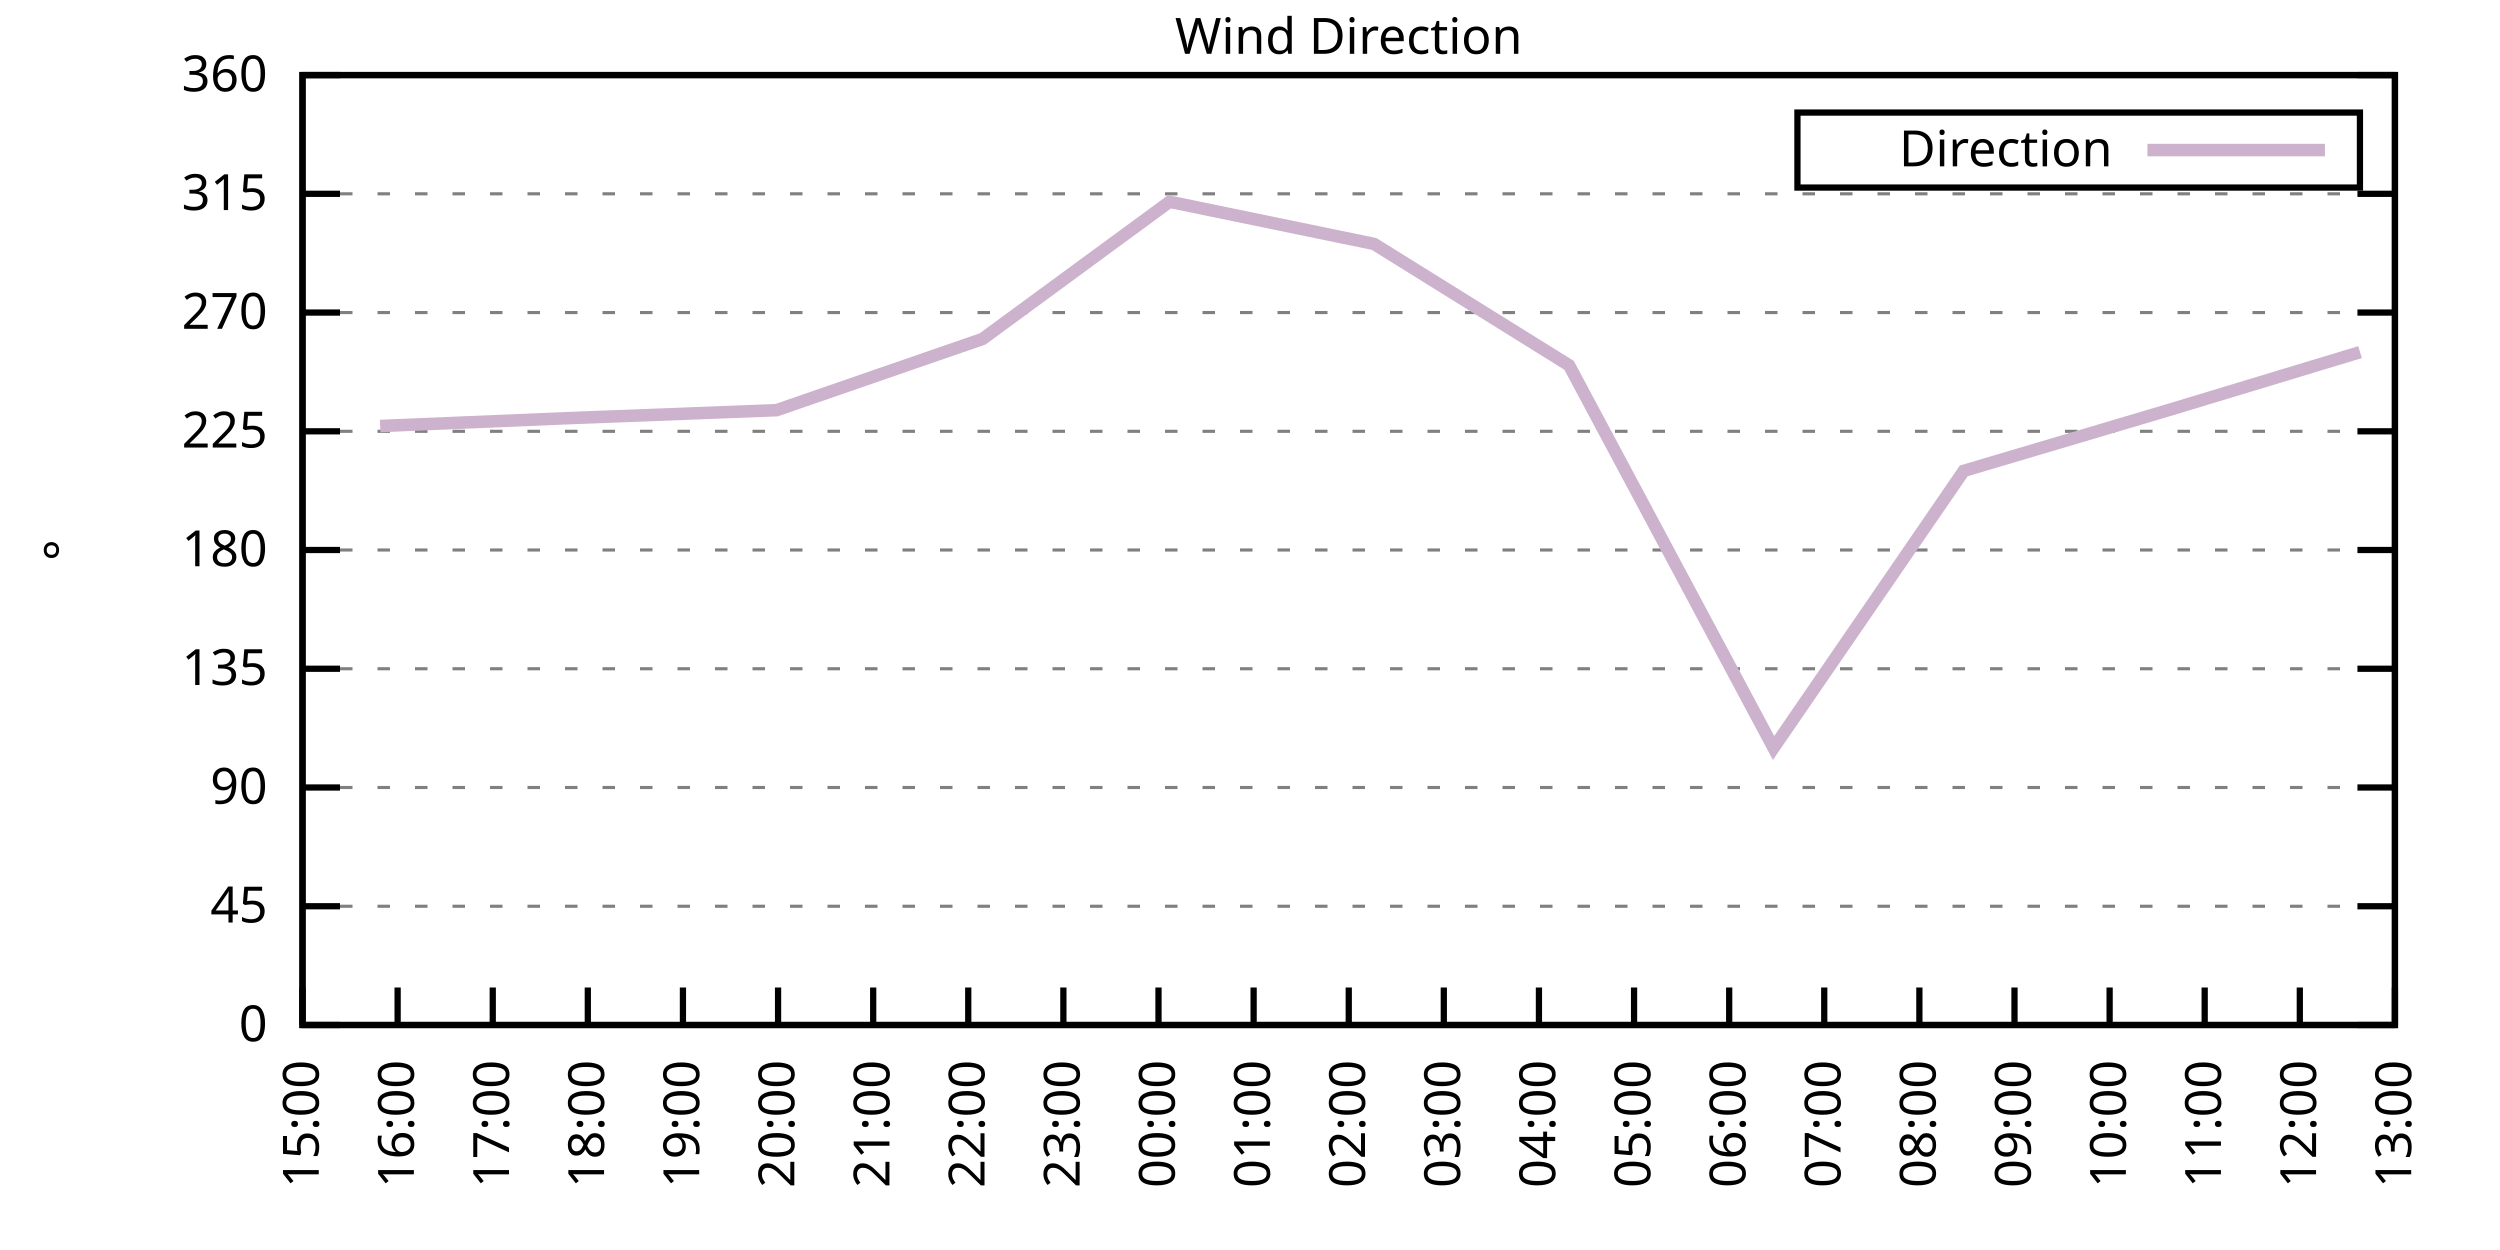
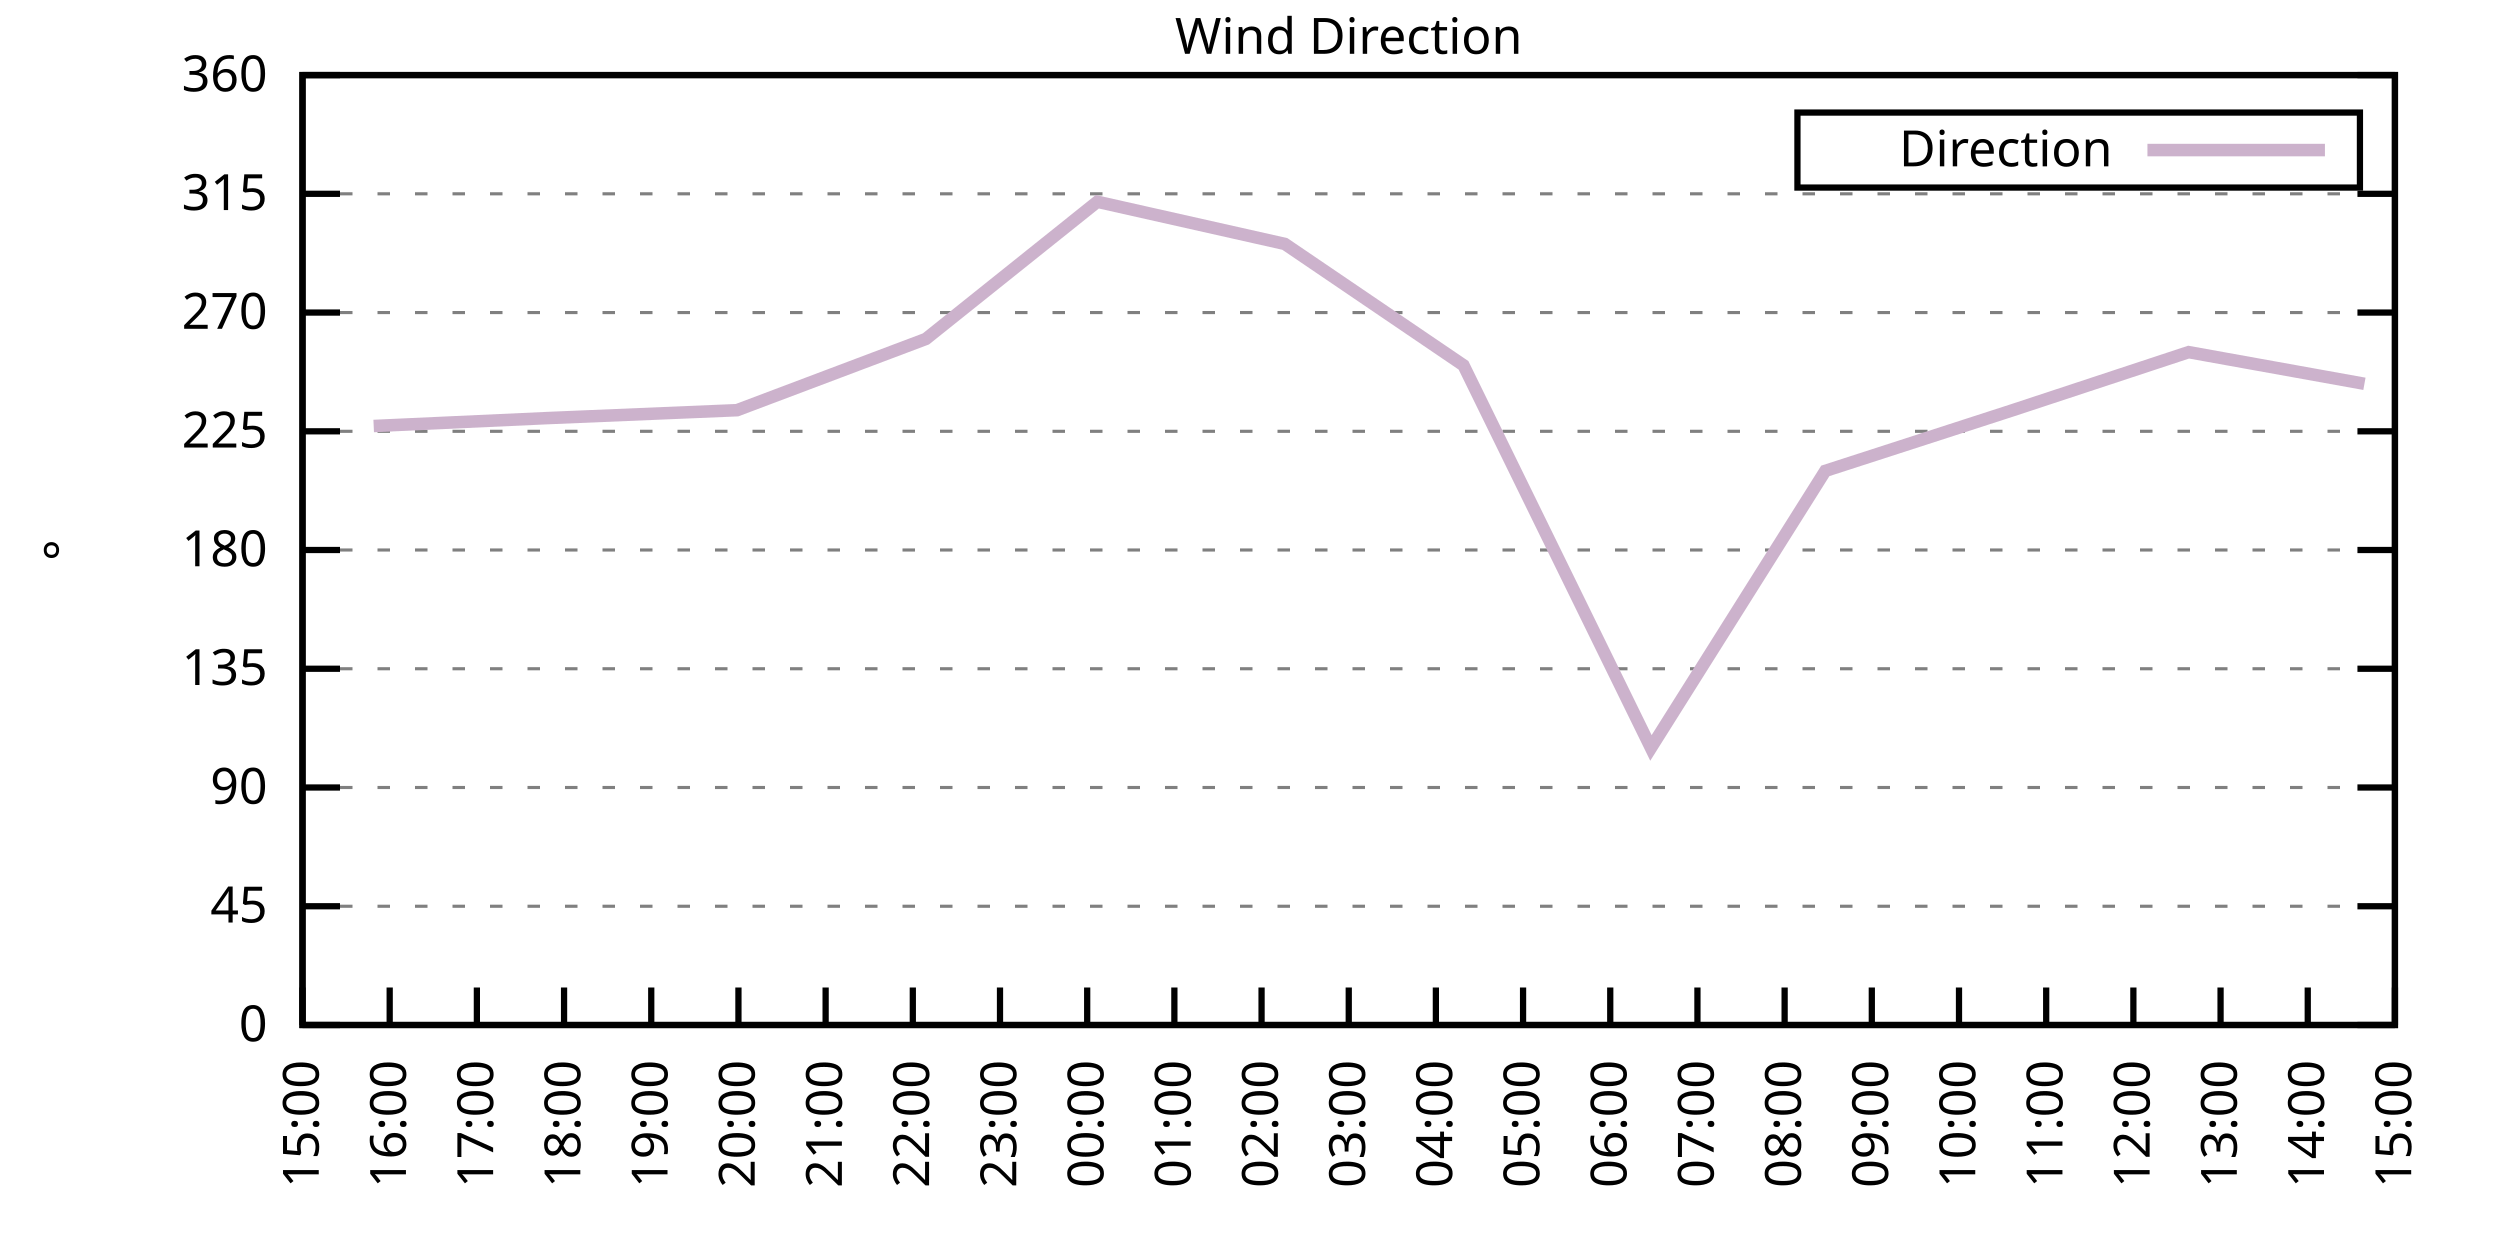
<svg xmlns="http://www.w3.org/2000/svg" xmlns:xlink="http://www.w3.org/1999/xlink" width="400" height="200" viewBox="0 0 400 200">
  <g id="gnuplot_canvas">
    <rect x="0" y="0" width="400" height="200" fill="none" />
    <defs>
      <circle id="gpDot" r="0.5" stroke-width="0.5" stroke="currentColor" />
      <path id="gpPt0" stroke-width="0.333" stroke="currentColor" d="M-1,0 h2 M0,-1 v2" />
      <path id="gpPt1" stroke-width="0.333" stroke="currentColor" d="M-1,-1 L1,1 M1,-1 L-1,1" />
      <path id="gpPt2" stroke-width="0.333" stroke="currentColor" d="M-1,0 L1,0 M0,-1 L0,1 M-1,-1 L1,1 M-1,1 L1,-1" />
      <rect id="gpPt3" stroke-width="0.333" stroke="currentColor" x="-1" y="-1" width="2" height="2" />
      <rect id="gpPt4" stroke-width="0.333" stroke="currentColor" fill="currentColor" x="-1" y="-1" width="2" height="2" />
      <circle id="gpPt5" stroke-width="0.333" stroke="currentColor" cx="0" cy="0" r="1" />
      <use xlink:href="#gpPt5" id="gpPt6" fill="currentColor" stroke="none" />
      <path id="gpPt7" stroke-width="0.333" stroke="currentColor" d="M0,-1.33 L-1.33,0.67 L1.33,0.67 z" />
      <use xlink:href="#gpPt7" id="gpPt8" fill="currentColor" stroke="none" />
      <use xlink:href="#gpPt7" id="gpPt9" stroke="currentColor" transform="rotate(180)" />
      <use xlink:href="#gpPt9" id="gpPt10" fill="currentColor" stroke="none" />
      <use xlink:href="#gpPt3" id="gpPt11" stroke="currentColor" transform="rotate(45)" />
      <use xlink:href="#gpPt11" id="gpPt12" fill="currentColor" stroke="none" />
      <path id="gpPt13" stroke-width="0.333" stroke="currentColor" d="M0,1.330 L1.265,0.411 L0.782,-1.067 L-0.782,-1.076 L-1.265,0.411 z" />
      <use xlink:href="#gpPt13" id="gpPt14" fill="currentColor" stroke="none" />
      <filter id="textbox" filterUnits="objectBoundingBox" x="0" y="0" height="1" width="1">
        <feFlood flood-color="white" flood-opacity="1" result="bgnd" />
        <feComposite in="SourceGraphic" in2="bgnd" operator="atop" />
      </filter>
      <filter id="greybox" filterUnits="objectBoundingBox" x="0" y="0" height="1" width="1">
        <feFlood flood-color="lightgrey" flood-opacity="1" result="grey" />
        <feComposite in="SourceGraphic" in2="grey" operator="atop" />
      </filter>
    </defs>
    <g fill="none" color="white" stroke="currentColor" stroke-width="1.00" stroke-linecap="butt" stroke-linejoin="miter">
</g>
    <g fill="none" color="black" stroke="currentColor" stroke-width="1.00" stroke-linecap="butt" stroke-linejoin="miter">
      <g stroke="none" shape-rendering="crispEdges">
        <polygon fill="rgb(255, 255, 255)" points="48.40,164.00 383.18,164.00 383.18,12.02 48.40,12.02 " />
      </g>
    </g>
    <g fill="none" color="black" stroke="currentColor" stroke-width="1.00" stroke-linecap="butt" stroke-linejoin="miter">
</g>
    <g fill="none" color="black" stroke="black" stroke-width="0.50" stroke-linecap="butt" stroke-linejoin="miter">
</g>
    <g fill="none" color="gray" stroke="currentColor" stroke-width="0.50" stroke-linecap="butt" stroke-linejoin="miter">
      <path stroke="gray" stroke-dasharray="2,4" class="gridline" d="M48.40,164.00 L383.19,164.00  " />
    </g>
    <g fill="none" color="gray" stroke="gray" stroke-width="1.00" stroke-linecap="butt" stroke-linejoin="miter">
</g>
    <g fill="none" color="black" stroke="currentColor" stroke-width="1.00" stroke-linecap="butt" stroke-linejoin="miter">
      <path stroke="black" d="M48.40,164.00 L54.40,164.00 M383.19,164.00 L377.19,164.00  " />
      <g transform="translate(42.80,166.60)" stroke="none" fill="black" font-family="Sans" font-size="8.00" text-anchor="end">
        <text>
          <tspan font-family="Sans"> 0</tspan>
        </text>
      </g>
    </g>
    <g fill="none" color="black" stroke="currentColor" stroke-width="1.00" stroke-linecap="butt" stroke-linejoin="miter">
</g>
    <g fill="none" color="black" stroke="black" stroke-width="0.50" stroke-linecap="butt" stroke-linejoin="miter">
</g>
    <g fill="none" color="gray" stroke="currentColor" stroke-width="0.50" stroke-linecap="butt" stroke-linejoin="miter">
      <path stroke="gray" stroke-dasharray="2,4" class="gridline" d="M48.40,145.00 L383.19,145.00  " />
    </g>
    <g fill="none" color="gray" stroke="gray" stroke-width="1.00" stroke-linecap="butt" stroke-linejoin="miter">
</g>
    <g fill="none" color="black" stroke="currentColor" stroke-width="1.00" stroke-linecap="butt" stroke-linejoin="miter">
      <path stroke="black" d="M48.40,145.00 L54.40,145.00 M383.19,145.00 L377.19,145.00  " />
      <g transform="translate(42.80,147.60)" stroke="none" fill="black" font-family="Sans" font-size="8.00" text-anchor="end">
        <text>
          <tspan font-family="Sans"> 45</tspan>
        </text>
      </g>
    </g>
    <g fill="none" color="black" stroke="currentColor" stroke-width="1.00" stroke-linecap="butt" stroke-linejoin="miter">
</g>
    <g fill="none" color="black" stroke="black" stroke-width="0.50" stroke-linecap="butt" stroke-linejoin="miter">
</g>
    <g fill="none" color="gray" stroke="currentColor" stroke-width="0.50" stroke-linecap="butt" stroke-linejoin="miter">
      <path stroke="gray" stroke-dasharray="2,4" class="gridline" d="M48.40,126.00 L383.19,126.00  " />
    </g>
    <g fill="none" color="gray" stroke="gray" stroke-width="1.00" stroke-linecap="butt" stroke-linejoin="miter">
</g>
    <g fill="none" color="black" stroke="currentColor" stroke-width="1.00" stroke-linecap="butt" stroke-linejoin="miter">
      <path stroke="black" d="M48.40,126.00 L54.40,126.00 M383.19,126.00 L377.19,126.00  " />
      <g transform="translate(42.80,128.60)" stroke="none" fill="black" font-family="Sans" font-size="8.00" text-anchor="end">
        <text>
          <tspan font-family="Sans"> 90</tspan>
        </text>
      </g>
    </g>
    <g fill="none" color="black" stroke="currentColor" stroke-width="1.00" stroke-linecap="butt" stroke-linejoin="miter">
</g>
    <g fill="none" color="black" stroke="black" stroke-width="0.50" stroke-linecap="butt" stroke-linejoin="miter">
</g>
    <g fill="none" color="gray" stroke="currentColor" stroke-width="0.50" stroke-linecap="butt" stroke-linejoin="miter">
      <path stroke="gray" stroke-dasharray="2,4" class="gridline" d="M48.40,107.00 L383.19,107.00  " />
    </g>
    <g fill="none" color="gray" stroke="gray" stroke-width="1.00" stroke-linecap="butt" stroke-linejoin="miter">
</g>
    <g fill="none" color="black" stroke="currentColor" stroke-width="1.00" stroke-linecap="butt" stroke-linejoin="miter">
      <path stroke="black" d="M48.40,107.00 L54.40,107.00 M383.19,107.00 L377.19,107.00  " />
      <g transform="translate(42.80,109.60)" stroke="none" fill="black" font-family="Sans" font-size="8.00" text-anchor="end">
        <text>
          <tspan font-family="Sans"> 135</tspan>
        </text>
      </g>
    </g>
    <g fill="none" color="black" stroke="currentColor" stroke-width="1.00" stroke-linecap="butt" stroke-linejoin="miter">
</g>
    <g fill="none" color="black" stroke="black" stroke-width="0.50" stroke-linecap="butt" stroke-linejoin="miter">
</g>
    <g fill="none" color="gray" stroke="currentColor" stroke-width="0.50" stroke-linecap="butt" stroke-linejoin="miter">
      <path stroke="gray" stroke-dasharray="2,4" class="gridline" d="M48.40,88.00 L383.19,88.00  " />
    </g>
    <g fill="none" color="gray" stroke="gray" stroke-width="1.00" stroke-linecap="butt" stroke-linejoin="miter">
</g>
    <g fill="none" color="black" stroke="currentColor" stroke-width="1.00" stroke-linecap="butt" stroke-linejoin="miter">
      <path stroke="black" d="M48.40,88.00 L54.40,88.00 M383.19,88.00 L377.19,88.00  " />
      <g transform="translate(42.80,90.60)" stroke="none" fill="black" font-family="Sans" font-size="8.00" text-anchor="end">
        <text>
          <tspan font-family="Sans"> 180</tspan>
        </text>
      </g>
    </g>
    <g fill="none" color="black" stroke="currentColor" stroke-width="1.00" stroke-linecap="butt" stroke-linejoin="miter">
</g>
    <g fill="none" color="black" stroke="black" stroke-width="0.50" stroke-linecap="butt" stroke-linejoin="miter">
</g>
    <g fill="none" color="gray" stroke="currentColor" stroke-width="0.50" stroke-linecap="butt" stroke-linejoin="miter">
      <path stroke="gray" stroke-dasharray="2,4" class="gridline" d="M48.40,69.01 L383.19,69.01  " />
    </g>
    <g fill="none" color="gray" stroke="gray" stroke-width="1.00" stroke-linecap="butt" stroke-linejoin="miter">
</g>
    <g fill="none" color="black" stroke="currentColor" stroke-width="1.00" stroke-linecap="butt" stroke-linejoin="miter">
      <path stroke="black" d="M48.40,69.01 L54.40,69.01 M383.19,69.01 L377.19,69.01  " />
      <g transform="translate(42.80,71.61)" stroke="none" fill="black" font-family="Sans" font-size="8.00" text-anchor="end">
        <text>
          <tspan font-family="Sans"> 225</tspan>
        </text>
      </g>
    </g>
    <g fill="none" color="black" stroke="currentColor" stroke-width="1.00" stroke-linecap="butt" stroke-linejoin="miter">
</g>
    <g fill="none" color="black" stroke="black" stroke-width="0.50" stroke-linecap="butt" stroke-linejoin="miter">
</g>
    <g fill="none" color="gray" stroke="currentColor" stroke-width="0.50" stroke-linecap="butt" stroke-linejoin="miter">
      <path stroke="gray" stroke-dasharray="2,4" class="gridline" d="M48.40,50.01 L383.19,50.01  " />
    </g>
    <g fill="none" color="gray" stroke="gray" stroke-width="1.00" stroke-linecap="butt" stroke-linejoin="miter">
</g>
    <g fill="none" color="black" stroke="currentColor" stroke-width="1.00" stroke-linecap="butt" stroke-linejoin="miter">
      <path stroke="black" d="M48.40,50.01 L54.40,50.01 M383.19,50.01 L377.19,50.01  " />
      <g transform="translate(42.80,52.61)" stroke="none" fill="black" font-family="Sans" font-size="8.00" text-anchor="end">
        <text>
          <tspan font-family="Sans"> 270</tspan>
        </text>
      </g>
    </g>
    <g fill="none" color="black" stroke="currentColor" stroke-width="1.00" stroke-linecap="butt" stroke-linejoin="miter">
</g>
    <g fill="none" color="black" stroke="black" stroke-width="0.50" stroke-linecap="butt" stroke-linejoin="miter">
</g>
    <g fill="none" color="gray" stroke="currentColor" stroke-width="0.50" stroke-linecap="butt" stroke-linejoin="miter">
      <path stroke="gray" stroke-dasharray="2,4" class="gridline" d="M48.40,31.01 L383.19,31.01  " />
    </g>
    <g fill="none" color="gray" stroke="gray" stroke-width="1.00" stroke-linecap="butt" stroke-linejoin="miter">
</g>
    <g fill="none" color="black" stroke="currentColor" stroke-width="1.00" stroke-linecap="butt" stroke-linejoin="miter">
      <path stroke="black" d="M48.40,31.01 L54.40,31.01 M383.19,31.01 L377.19,31.01  " />
      <g transform="translate(42.80,33.61)" stroke="none" fill="black" font-family="Sans" font-size="8.00" text-anchor="end">
        <text>
          <tspan font-family="Sans"> 315</tspan>
        </text>
      </g>
    </g>
    <g fill="none" color="black" stroke="currentColor" stroke-width="1.00" stroke-linecap="butt" stroke-linejoin="miter">
</g>
    <g fill="none" color="black" stroke="black" stroke-width="0.50" stroke-linecap="butt" stroke-linejoin="miter">
</g>
    <g fill="none" color="gray" stroke="currentColor" stroke-width="0.50" stroke-linecap="butt" stroke-linejoin="miter">
      <path stroke="gray" stroke-dasharray="2,4" class="gridline" d="M48.40,12.01 L383.19,12.01  " />
    </g>
    <g fill="none" color="gray" stroke="gray" stroke-width="1.00" stroke-linecap="butt" stroke-linejoin="miter">
</g>
    <g fill="none" color="black" stroke="currentColor" stroke-width="1.00" stroke-linecap="butt" stroke-linejoin="miter">
      <path stroke="black" d="M48.40,12.01 L54.40,12.01 M383.19,12.01 L377.19,12.01  " />
      <g transform="translate(42.80,14.61)" stroke="none" fill="black" font-family="Sans" font-size="8.00" text-anchor="end">
        <text>
          <tspan font-family="Sans"> 360</tspan>
        </text>
      </g>
    </g>
    <g fill="none" color="black" stroke="currentColor" stroke-width="1.00" stroke-linecap="butt" stroke-linejoin="miter">
      <path stroke="black" d="M48.40,164.00 L48.40,158.00  " />
      <g transform="translate(51.00,169.60) rotate(270.00)" stroke="none" fill="black" font-family="Sans" font-size="8.00" text-anchor="end">
        <text>
          <tspan font-family="Sans">15:00</tspan>
        </text>
      </g>
    </g>
    <g fill="none" color="black" stroke="currentColor" stroke-width="1.00" stroke-linecap="butt" stroke-linejoin="miter">
-       <path stroke="black" d="M63.62,164.00 L63.62,158.00  " />
-       <g transform="translate(66.22,169.60) rotate(270.00)" stroke="none" fill="black" font-family="Sans" font-size="8.00" text-anchor="end">
+       <path stroke="black" d="M62.35,164.00 L62.35,158.00  " />
+       <g transform="translate(64.95,169.60) rotate(270.00)" stroke="none" fill="black" font-family="Sans" font-size="8.00" text-anchor="end">
        <text>
          <tspan font-family="Sans">16:00</tspan>
        </text>
      </g>
    </g>
    <g fill="none" color="black" stroke="currentColor" stroke-width="1.00" stroke-linecap="butt" stroke-linejoin="miter">
-       <path stroke="black" d="M78.84,164.00 L78.84,158.00  " />
-       <g transform="translate(81.44,169.60) rotate(270.00)" stroke="none" fill="black" font-family="Sans" font-size="8.00" text-anchor="end">
+       <path stroke="black" d="M76.30,164.00 L76.30,158.00  " />
+       <g transform="translate(78.90,169.60) rotate(270.00)" stroke="none" fill="black" font-family="Sans" font-size="8.00" text-anchor="end">
        <text>
          <tspan font-family="Sans">17:00</tspan>
        </text>
      </g>
    </g>
    <g fill="none" color="black" stroke="currentColor" stroke-width="1.00" stroke-linecap="butt" stroke-linejoin="miter">
-       <path stroke="black" d="M94.05,164.00 L94.05,158.00  " />
-       <g transform="translate(96.65,169.60) rotate(270.00)" stroke="none" fill="black" font-family="Sans" font-size="8.00" text-anchor="end">
+       <path stroke="black" d="M90.25,164.00 L90.25,158.00  " />
+       <g transform="translate(92.85,169.60) rotate(270.00)" stroke="none" fill="black" font-family="Sans" font-size="8.00" text-anchor="end">
        <text>
          <tspan font-family="Sans">18:00</tspan>
        </text>
      </g>
    </g>
    <g fill="none" color="black" stroke="currentColor" stroke-width="1.00" stroke-linecap="butt" stroke-linejoin="miter">
-       <path stroke="black" d="M109.27,164.00 L109.27,158.00  " />
-       <g transform="translate(111.87,169.60) rotate(270.00)" stroke="none" fill="black" font-family="Sans" font-size="8.00" text-anchor="end">
+       <path stroke="black" d="M104.20,164.00 L104.20,158.00  " />
+       <g transform="translate(106.80,169.60) rotate(270.00)" stroke="none" fill="black" font-family="Sans" font-size="8.00" text-anchor="end">
        <text>
          <tspan font-family="Sans">19:00</tspan>
        </text>
      </g>
    </g>
    <g fill="none" color="black" stroke="currentColor" stroke-width="1.00" stroke-linecap="butt" stroke-linejoin="miter">
-       <path stroke="black" d="M124.49,164.00 L124.49,158.00  " />
-       <g transform="translate(127.09,169.60) rotate(270.00)" stroke="none" fill="black" font-family="Sans" font-size="8.00" text-anchor="end">
+       <path stroke="black" d="M118.15,164.00 L118.15,158.00  " />
+       <g transform="translate(120.75,169.60) rotate(270.00)" stroke="none" fill="black" font-family="Sans" font-size="8.00" text-anchor="end">
        <text>
          <tspan font-family="Sans">20:00</tspan>
        </text>
      </g>
    </g>
    <g fill="none" color="black" stroke="currentColor" stroke-width="1.00" stroke-linecap="butt" stroke-linejoin="miter">
-       <path stroke="black" d="M139.71,164.00 L139.71,158.00  " />
-       <g transform="translate(142.31,169.60) rotate(270.00)" stroke="none" fill="black" font-family="Sans" font-size="8.00" text-anchor="end">
+       <path stroke="black" d="M132.10,164.00 L132.10,158.00  " />
+       <g transform="translate(134.70,169.60) rotate(270.00)" stroke="none" fill="black" font-family="Sans" font-size="8.00" text-anchor="end">
        <text>
          <tspan font-family="Sans">21:00</tspan>
        </text>
      </g>
    </g>
    <g fill="none" color="black" stroke="currentColor" stroke-width="1.00" stroke-linecap="butt" stroke-linejoin="miter">
-       <path stroke="black" d="M154.92,164.00 L154.92,158.00  " />
-       <g transform="translate(157.52,169.60) rotate(270.00)" stroke="none" fill="black" font-family="Sans" font-size="8.00" text-anchor="end">
+       <path stroke="black" d="M146.05,164.00 L146.05,158.00  " />
+       <g transform="translate(148.65,169.60) rotate(270.00)" stroke="none" fill="black" font-family="Sans" font-size="8.00" text-anchor="end">
        <text>
          <tspan font-family="Sans">22:00</tspan>
        </text>
      </g>
    </g>
    <g fill="none" color="black" stroke="currentColor" stroke-width="1.00" stroke-linecap="butt" stroke-linejoin="miter">
-       <path stroke="black" d="M170.14,164.00 L170.14,158.00  " />
-       <g transform="translate(172.74,169.60) rotate(270.00)" stroke="none" fill="black" font-family="Sans" font-size="8.00" text-anchor="end">
+       <path stroke="black" d="M160.00,164.00 L160.00,158.00  " />
+       <g transform="translate(162.60,169.60) rotate(270.00)" stroke="none" fill="black" font-family="Sans" font-size="8.00" text-anchor="end">
        <text>
          <tspan font-family="Sans">23:00</tspan>
        </text>
      </g>
    </g>
    <g fill="none" color="black" stroke="currentColor" stroke-width="1.00" stroke-linecap="butt" stroke-linejoin="miter">
-       <path stroke="black" d="M185.36,164.00 L185.36,158.00  " />
-       <g transform="translate(187.96,169.60) rotate(270.00)" stroke="none" fill="black" font-family="Sans" font-size="8.00" text-anchor="end">
+       <path stroke="black" d="M173.95,164.00 L173.95,158.00  " />
+       <g transform="translate(176.55,169.60) rotate(270.00)" stroke="none" fill="black" font-family="Sans" font-size="8.00" text-anchor="end">
        <text>
          <tspan font-family="Sans">00:00</tspan>
        </text>
      </g>
    </g>
    <g fill="none" color="black" stroke="currentColor" stroke-width="1.00" stroke-linecap="butt" stroke-linejoin="miter">
-       <path stroke="black" d="M200.58,164.00 L200.58,158.00  " />
-       <g transform="translate(203.18,169.60) rotate(270.00)" stroke="none" fill="black" font-family="Sans" font-size="8.00" text-anchor="end">
+       <path stroke="black" d="M187.90,164.00 L187.90,158.00  " />
+       <g transform="translate(190.50,169.60) rotate(270.00)" stroke="none" fill="black" font-family="Sans" font-size="8.00" text-anchor="end">
        <text>
          <tspan font-family="Sans">01:00</tspan>
+         </text>
+       </g>
+     </g>
+     <g fill="none" color="black" stroke="currentColor" stroke-width="1.00" stroke-linecap="butt" stroke-linejoin="miter">
+       <path stroke="black" d="M201.85,164.00 L201.85,158.00  " />
+       <g transform="translate(204.45,169.60) rotate(270.00)" stroke="none" fill="black" font-family="Sans" font-size="8.00" text-anchor="end">
+         <text>
+           <tspan font-family="Sans">02:00</tspan>
        </text>
      </g>
    </g>
    <g fill="none" color="black" stroke="currentColor" stroke-width="1.00" stroke-linecap="butt" stroke-linejoin="miter">
      <path stroke="black" d="M215.80,164.00 L215.80,158.00  " />
      <g transform="translate(218.40,169.60) rotate(270.00)" stroke="none" fill="black" font-family="Sans" font-size="8.00" text-anchor="end">
        <text>
-           <tspan font-family="Sans">02:00</tspan>
-         </text>
-       </g>
-     </g>
-     <g fill="none" color="black" stroke="currentColor" stroke-width="1.00" stroke-linecap="butt" stroke-linejoin="miter">
-       <path stroke="black" d="M231.01,164.00 L231.01,158.00  " />
-       <g transform="translate(233.61,169.60) rotate(270.00)" stroke="none" fill="black" font-family="Sans" font-size="8.00" text-anchor="end">
-         <text>
          <tspan font-family="Sans">03:00</tspan>
        </text>
      </g>
    </g>
    <g fill="none" color="black" stroke="currentColor" stroke-width="1.00" stroke-linecap="butt" stroke-linejoin="miter">
-       <path stroke="black" d="M246.23,164.00 L246.23,158.00  " />
-       <g transform="translate(248.83,169.60) rotate(270.00)" stroke="none" fill="black" font-family="Sans" font-size="8.00" text-anchor="end">
+       <path stroke="black" d="M229.74,164.00 L229.74,158.00  " />
+       <g transform="translate(232.34,169.60) rotate(270.00)" stroke="none" fill="black" font-family="Sans" font-size="8.00" text-anchor="end">
        <text>
          <tspan font-family="Sans">04:00</tspan>
        </text>
      </g>
    </g>
    <g fill="none" color="black" stroke="currentColor" stroke-width="1.00" stroke-linecap="butt" stroke-linejoin="miter">
-       <path stroke="black" d="M261.45,164.00 L261.45,158.00  " />
-       <g transform="translate(264.05,169.60) rotate(270.00)" stroke="none" fill="black" font-family="Sans" font-size="8.00" text-anchor="end">
+       <path stroke="black" d="M243.69,164.00 L243.69,158.00  " />
+       <g transform="translate(246.29,169.60) rotate(270.00)" stroke="none" fill="black" font-family="Sans" font-size="8.00" text-anchor="end">
        <text>
          <tspan font-family="Sans">05:00</tspan>
        </text>
      </g>
    </g>
    <g fill="none" color="black" stroke="currentColor" stroke-width="1.00" stroke-linecap="butt" stroke-linejoin="miter">
-       <path stroke="black" d="M276.67,164.00 L276.67,158.00  " />
-       <g transform="translate(279.27,169.60) rotate(270.00)" stroke="none" fill="black" font-family="Sans" font-size="8.00" text-anchor="end">
+       <path stroke="black" d="M257.64,164.00 L257.64,158.00  " />
+       <g transform="translate(260.24,169.60) rotate(270.00)" stroke="none" fill="black" font-family="Sans" font-size="8.00" text-anchor="end">
        <text>
          <tspan font-family="Sans">06:00</tspan>
        </text>
      </g>
    </g>
    <g fill="none" color="black" stroke="currentColor" stroke-width="1.00" stroke-linecap="butt" stroke-linejoin="miter">
-       <path stroke="black" d="M291.88,164.00 L291.88,158.00  " />
-       <g transform="translate(294.48,169.60) rotate(270.00)" stroke="none" fill="black" font-family="Sans" font-size="8.00" text-anchor="end">
+       <path stroke="black" d="M271.59,164.00 L271.59,158.00  " />
+       <g transform="translate(274.19,169.60) rotate(270.00)" stroke="none" fill="black" font-family="Sans" font-size="8.00" text-anchor="end">
        <text>
          <tspan font-family="Sans">07:00</tspan>
        </text>
      </g>
    </g>
    <g fill="none" color="black" stroke="currentColor" stroke-width="1.00" stroke-linecap="butt" stroke-linejoin="miter">
-       <path stroke="black" d="M307.10,164.00 L307.10,158.00  " />
-       <g transform="translate(309.70,169.60) rotate(270.00)" stroke="none" fill="black" font-family="Sans" font-size="8.00" text-anchor="end">
+       <path stroke="black" d="M285.54,164.00 L285.54,158.00  " />
+       <g transform="translate(288.14,169.60) rotate(270.00)" stroke="none" fill="black" font-family="Sans" font-size="8.00" text-anchor="end">
        <text>
          <tspan font-family="Sans">08:00</tspan>
        </text>
      </g>
    </g>
    <g fill="none" color="black" stroke="currentColor" stroke-width="1.00" stroke-linecap="butt" stroke-linejoin="miter">
-       <path stroke="black" d="M322.32,164.00 L322.32,158.00  " />
-       <g transform="translate(324.92,169.60) rotate(270.00)" stroke="none" fill="black" font-family="Sans" font-size="8.00" text-anchor="end">
+       <path stroke="black" d="M299.49,164.00 L299.49,158.00  " />
+       <g transform="translate(302.09,169.60) rotate(270.00)" stroke="none" fill="black" font-family="Sans" font-size="8.00" text-anchor="end">
        <text>
          <tspan font-family="Sans">09:00</tspan>
        </text>
      </g>
    </g>
    <g fill="none" color="black" stroke="currentColor" stroke-width="1.00" stroke-linecap="butt" stroke-linejoin="miter">
-       <path stroke="black" d="M337.54,164.00 L337.54,158.00  " />
-       <g transform="translate(340.14,169.60) rotate(270.00)" stroke="none" fill="black" font-family="Sans" font-size="8.00" text-anchor="end">
+       <path stroke="black" d="M313.44,164.00 L313.44,158.00  " />
+       <g transform="translate(316.04,169.60) rotate(270.00)" stroke="none" fill="black" font-family="Sans" font-size="8.00" text-anchor="end">
        <text>
          <tspan font-family="Sans">10:00</tspan>
        </text>
      </g>
    </g>
    <g fill="none" color="black" stroke="currentColor" stroke-width="1.00" stroke-linecap="butt" stroke-linejoin="miter">
-       <path stroke="black" d="M352.75,164.00 L352.75,158.00  " />
-       <g transform="translate(355.35,169.60) rotate(270.00)" stroke="none" fill="black" font-family="Sans" font-size="8.00" text-anchor="end">
+       <path stroke="black" d="M327.39,164.00 L327.39,158.00  " />
+       <g transform="translate(329.99,169.60) rotate(270.00)" stroke="none" fill="black" font-family="Sans" font-size="8.00" text-anchor="end">
        <text>
          <tspan font-family="Sans">11:00</tspan>
        </text>
      </g>
    </g>
    <g fill="none" color="black" stroke="currentColor" stroke-width="1.00" stroke-linecap="butt" stroke-linejoin="miter">
-       <path stroke="black" d="M367.97,164.00 L367.97,158.00  " />
-       <g transform="translate(370.57,169.60) rotate(270.00)" stroke="none" fill="black" font-family="Sans" font-size="8.00" text-anchor="end">
+       <path stroke="black" d="M341.34,164.00 L341.34,158.00  " />
+       <g transform="translate(343.94,169.60) rotate(270.00)" stroke="none" fill="black" font-family="Sans" font-size="8.00" text-anchor="end">
        <text>
          <tspan font-family="Sans">12:00</tspan>
+         </text>
+       </g>
+     </g>
+     <g fill="none" color="black" stroke="currentColor" stroke-width="1.00" stroke-linecap="butt" stroke-linejoin="miter">
+       <path stroke="black" d="M355.29,164.00 L355.29,158.00  " />
+       <g transform="translate(357.89,169.60) rotate(270.00)" stroke="none" fill="black" font-family="Sans" font-size="8.00" text-anchor="end">
+         <text>
+           <tspan font-family="Sans">13:00</tspan>
+         </text>
+       </g>
+     </g>
+     <g fill="none" color="black" stroke="currentColor" stroke-width="1.00" stroke-linecap="butt" stroke-linejoin="miter">
+       <path stroke="black" d="M369.24,164.00 L369.24,158.00  " />
+       <g transform="translate(371.84,169.60) rotate(270.00)" stroke="none" fill="black" font-family="Sans" font-size="8.00" text-anchor="end">
+         <text>
+           <tspan font-family="Sans">14:00</tspan>
        </text>
      </g>
    </g>
    <g fill="none" color="black" stroke="currentColor" stroke-width="1.00" stroke-linecap="butt" stroke-linejoin="miter">
      <path stroke="black" d="M383.19,164.00 L383.19,158.00  " />
      <g transform="translate(385.79,169.60) rotate(270.00)" stroke="none" fill="black" font-family="Sans" font-size="8.00" text-anchor="end">
        <text>
-           <tspan font-family="Sans">13:00</tspan>
+           <tspan font-family="Sans">15:00</tspan>
        </text>
      </g>
    </g>
    <g fill="none" color="black" stroke="currentColor" stroke-width="1.00" stroke-linecap="butt" stroke-linejoin="miter">
</g>
    <g fill="none" color="black" stroke="currentColor" stroke-width="1.00" stroke-linecap="butt" stroke-linejoin="miter">
      <path stroke="black" d="M48.40,12.01 L48.40,164.00 L383.19,164.00 L383.19,12.01 L48.40,12.01 Z  " />
    </g>
    <g fill="none" color="black" stroke="currentColor" stroke-width="1.00" stroke-linecap="butt" stroke-linejoin="miter">
</g>
    <g fill="none" color="black" stroke="currentColor" stroke-width="1.00" stroke-linecap="butt" stroke-linejoin="miter">
      <path stroke="black" d="M287.59,30.01 L287.59,18.01 L377.59,18.01 L377.59,30.01 L287.59,30.01 Z  " />
    </g>
    <g id="Wind_direction_plot_1">
      <g fill="none" color="white" stroke="black" stroke-width="2.00" stroke-linecap="butt" stroke-linejoin="miter">
</g>
      <g fill="none" color="black" stroke="currentColor" stroke-width="2.00" stroke-linecap="butt" stroke-linejoin="miter">
        <g transform="translate(337.99,26.61)" stroke="none" fill="black" font-family="Sans" font-size="8.00" text-anchor="end">
          <text>
            <tspan font-family="Sans">Direction</tspan>
          </text>
        </g>
      </g>
      <g fill="none" color="black" stroke="currentColor" stroke-width="2.00" stroke-linecap="butt" stroke-linejoin="miter">
-         <path stroke="rgb(204, 178, 204)" d="M343.59,24.01 L371.99,24.01 M60.83,68.16 L91.01,66.90 L124.24,65.63 L157.21,54.23 L187.13,32.28 L219.85,39.03   L251.05,58.45 L283.77,119.67 L314.20,75.34 L346.92,65.63 L377.61,56.34  " />
+         <path stroke="rgb(204, 178, 204)" d="M343.59,24.01 L371.99,24.01 M59.79,68.16 L87.46,66.90 L117.92,65.63 L148.14,54.23 L175.57,32.28 L205.57,39.03   L234.16,58.45 L264.15,119.67 L292.05,75.34 L322.04,65.63 L350.18,56.34 L378.31,61.41  " />
      </g>
    </g>
    <g fill="none" color="black" stroke="currentColor" stroke-width="2.00" stroke-linecap="butt" stroke-linejoin="miter">
</g>
    <g fill="none" color="black" stroke="black" stroke-width="1.00" stroke-linecap="butt" stroke-linejoin="miter">
</g>
    <g fill="none" color="black" stroke="currentColor" stroke-width="1.00" stroke-linecap="butt" stroke-linejoin="miter">
      <path stroke="black" d="M48.40,12.01 L48.40,164.00 L383.19,164.00 L383.19,12.01 L48.40,12.01 Z  " />
      <g transform="translate(12.80,88.01) rotate(270.00)" stroke="none" fill="black" font-family="Sans" font-size="8.00" text-anchor="middle">
        <text>
          <tspan font-family="Sans">°</tspan>
        </text>
      </g>
    </g>
    <g fill="none" color="black" stroke="currentColor" stroke-width="1.00" stroke-linecap="butt" stroke-linejoin="miter">
</g>
    <g fill="none" color="black" stroke="currentColor" stroke-width="1.00" stroke-linecap="butt" stroke-linejoin="miter">
      <g transform="translate(215.79,8.61)" stroke="none" fill="black" font-family="Sans" font-size="8.00" text-anchor="middle">
        <text>
          <tspan font-family="Sans">Wind Direction</tspan>
        </text>
      </g>
    </g>
    <g fill="none" color="black" stroke="currentColor" stroke-width="1.00" stroke-linecap="butt" stroke-linejoin="miter">
</g>
  </g>
</svg>
